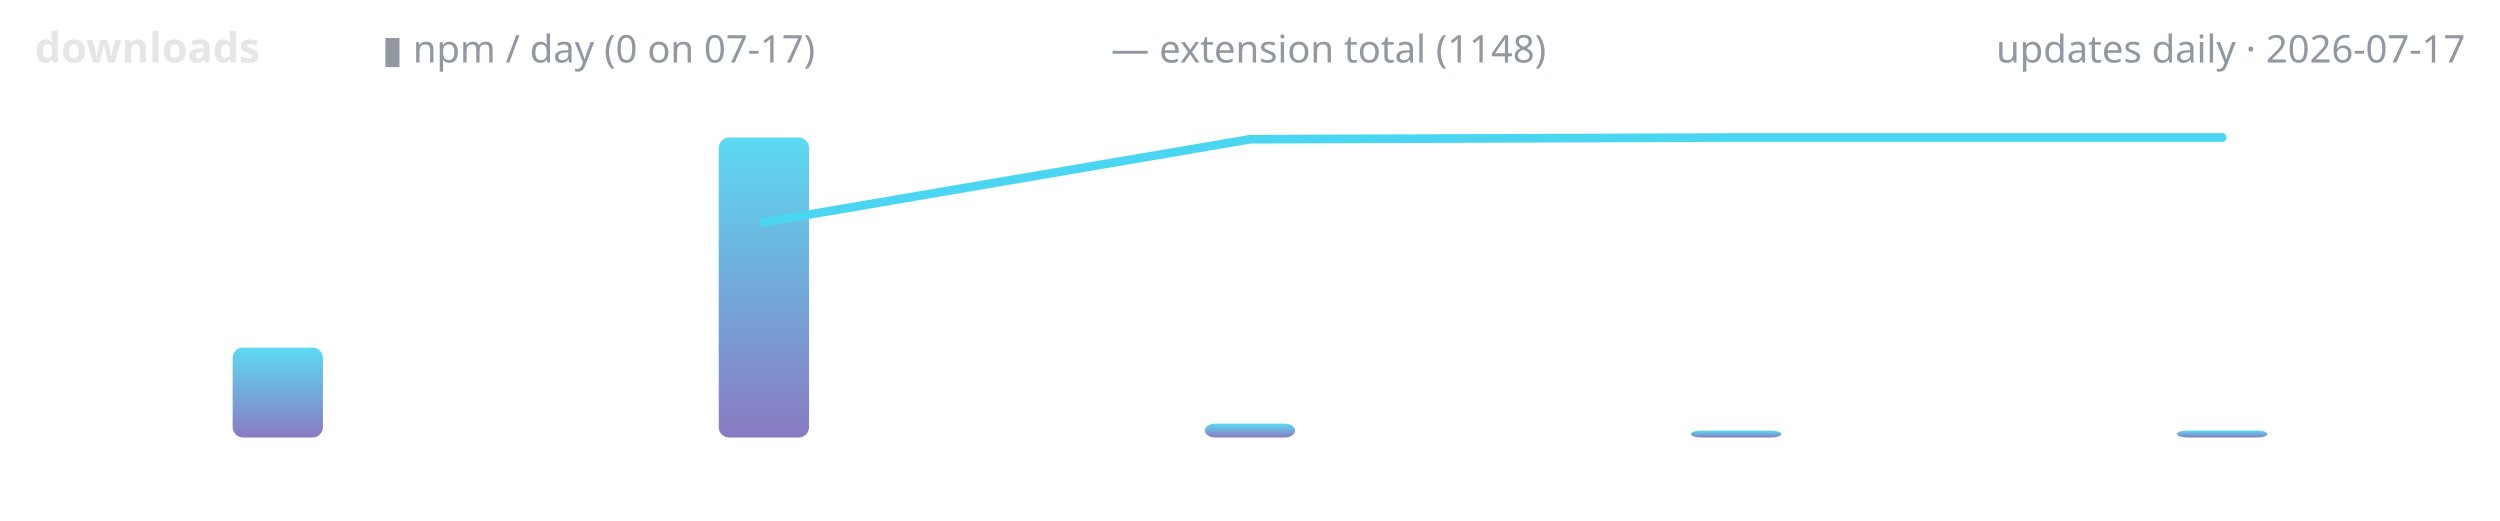
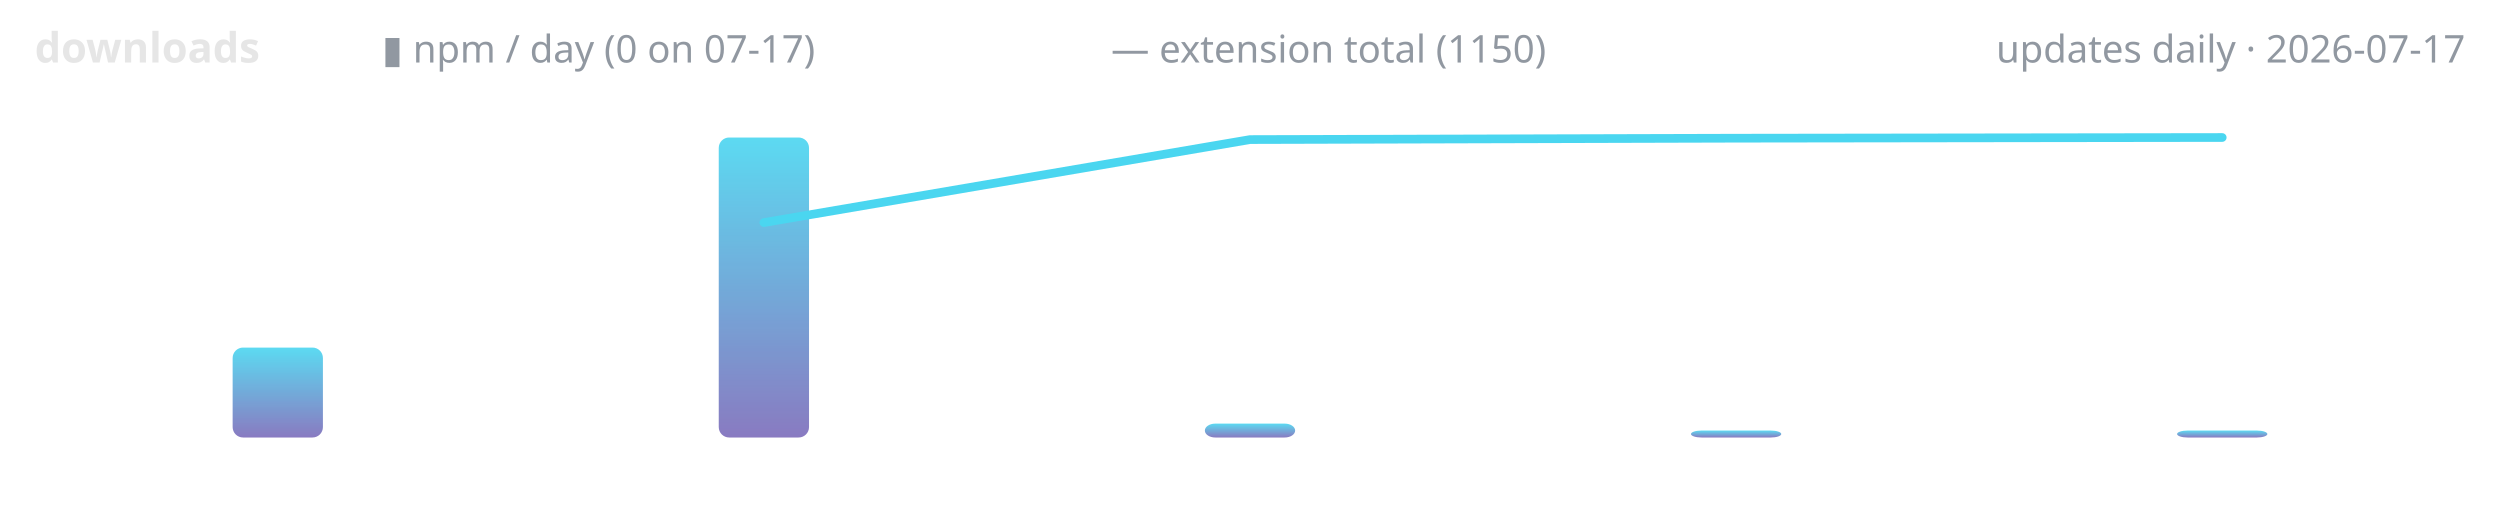
<svg xmlns="http://www.w3.org/2000/svg" width="720" height="150" viewBox="0 0 720 150" role="img" aria-label="lodestone downloads over time">
  <defs>
    <linearGradient id="g" x1="0" y1="1" x2="0" y2="0">
      <stop offset="0" stop-color="#7c6cba" />
      <stop offset="1" stop-color="#4ad6f0" />
    </linearGradient>
  </defs>
  <text x="10" y="18" font-family="ui-sans-serif,system-ui,sans-serif" font-size="12" font-weight="600" fill="#e6e6e6" text-anchor="start">downloads</text>
  <text x="110" y="18" font-family="ui-sans-serif,system-ui,sans-serif" font-size="11" font-weight="400" fill="#9198a1" text-anchor="start">▮ npm / day (0 on 07-17)</text>
-   <text x="320" y="18" font-family="ui-sans-serif,system-ui,sans-serif" font-size="11" font-weight="400" fill="#9198a1" text-anchor="start">— extension total (1148)</text>
+   <text x="320" y="18" font-family="ui-sans-serif,system-ui,sans-serif" font-size="11" font-weight="400" fill="#9198a1" text-anchor="start">— extension total (1150)</text>
  <text x="710" y="18" font-family="ui-sans-serif,system-ui,sans-serif" font-size="11" font-weight="400" fill="#9198a1" text-anchor="end">updates daily · 2026-07-17</text>
  <rect x="67.0" y="100.1" width="26.0" height="25.9" rx="3" fill="url(#g)" opacity="0.9" />
  <rect x="207.0" y="39.6" width="26.0" height="86.4" rx="3" fill="url(#g)" opacity="0.9" />
  <rect x="347.0" y="122.0" width="26.0" height="4.0" rx="3" fill="url(#g)" opacity="0.9" />
  <rect x="487.0" y="124.0" width="26.0" height="2.0" rx="3" fill="url(#g)" opacity="0.9" />
  <rect x="627.0" y="124.0" width="26.0" height="2.0" rx="3" fill="url(#g)" opacity="0.9" />
-   <polyline points="220.0,64.0 360.0,40.1 500.0,39.6 640.0,39.6" fill="none" stroke="#4ad6f0" stroke-width="2.5" stroke-linecap="round" stroke-linejoin="round" />
+   <polyline points="220.0,64.1 360.0,40.2 500.0,39.8 640.0,39.6" fill="none" stroke="#4ad6f0" stroke-width="2.5" stroke-linecap="round" stroke-linejoin="round" />
</svg>
